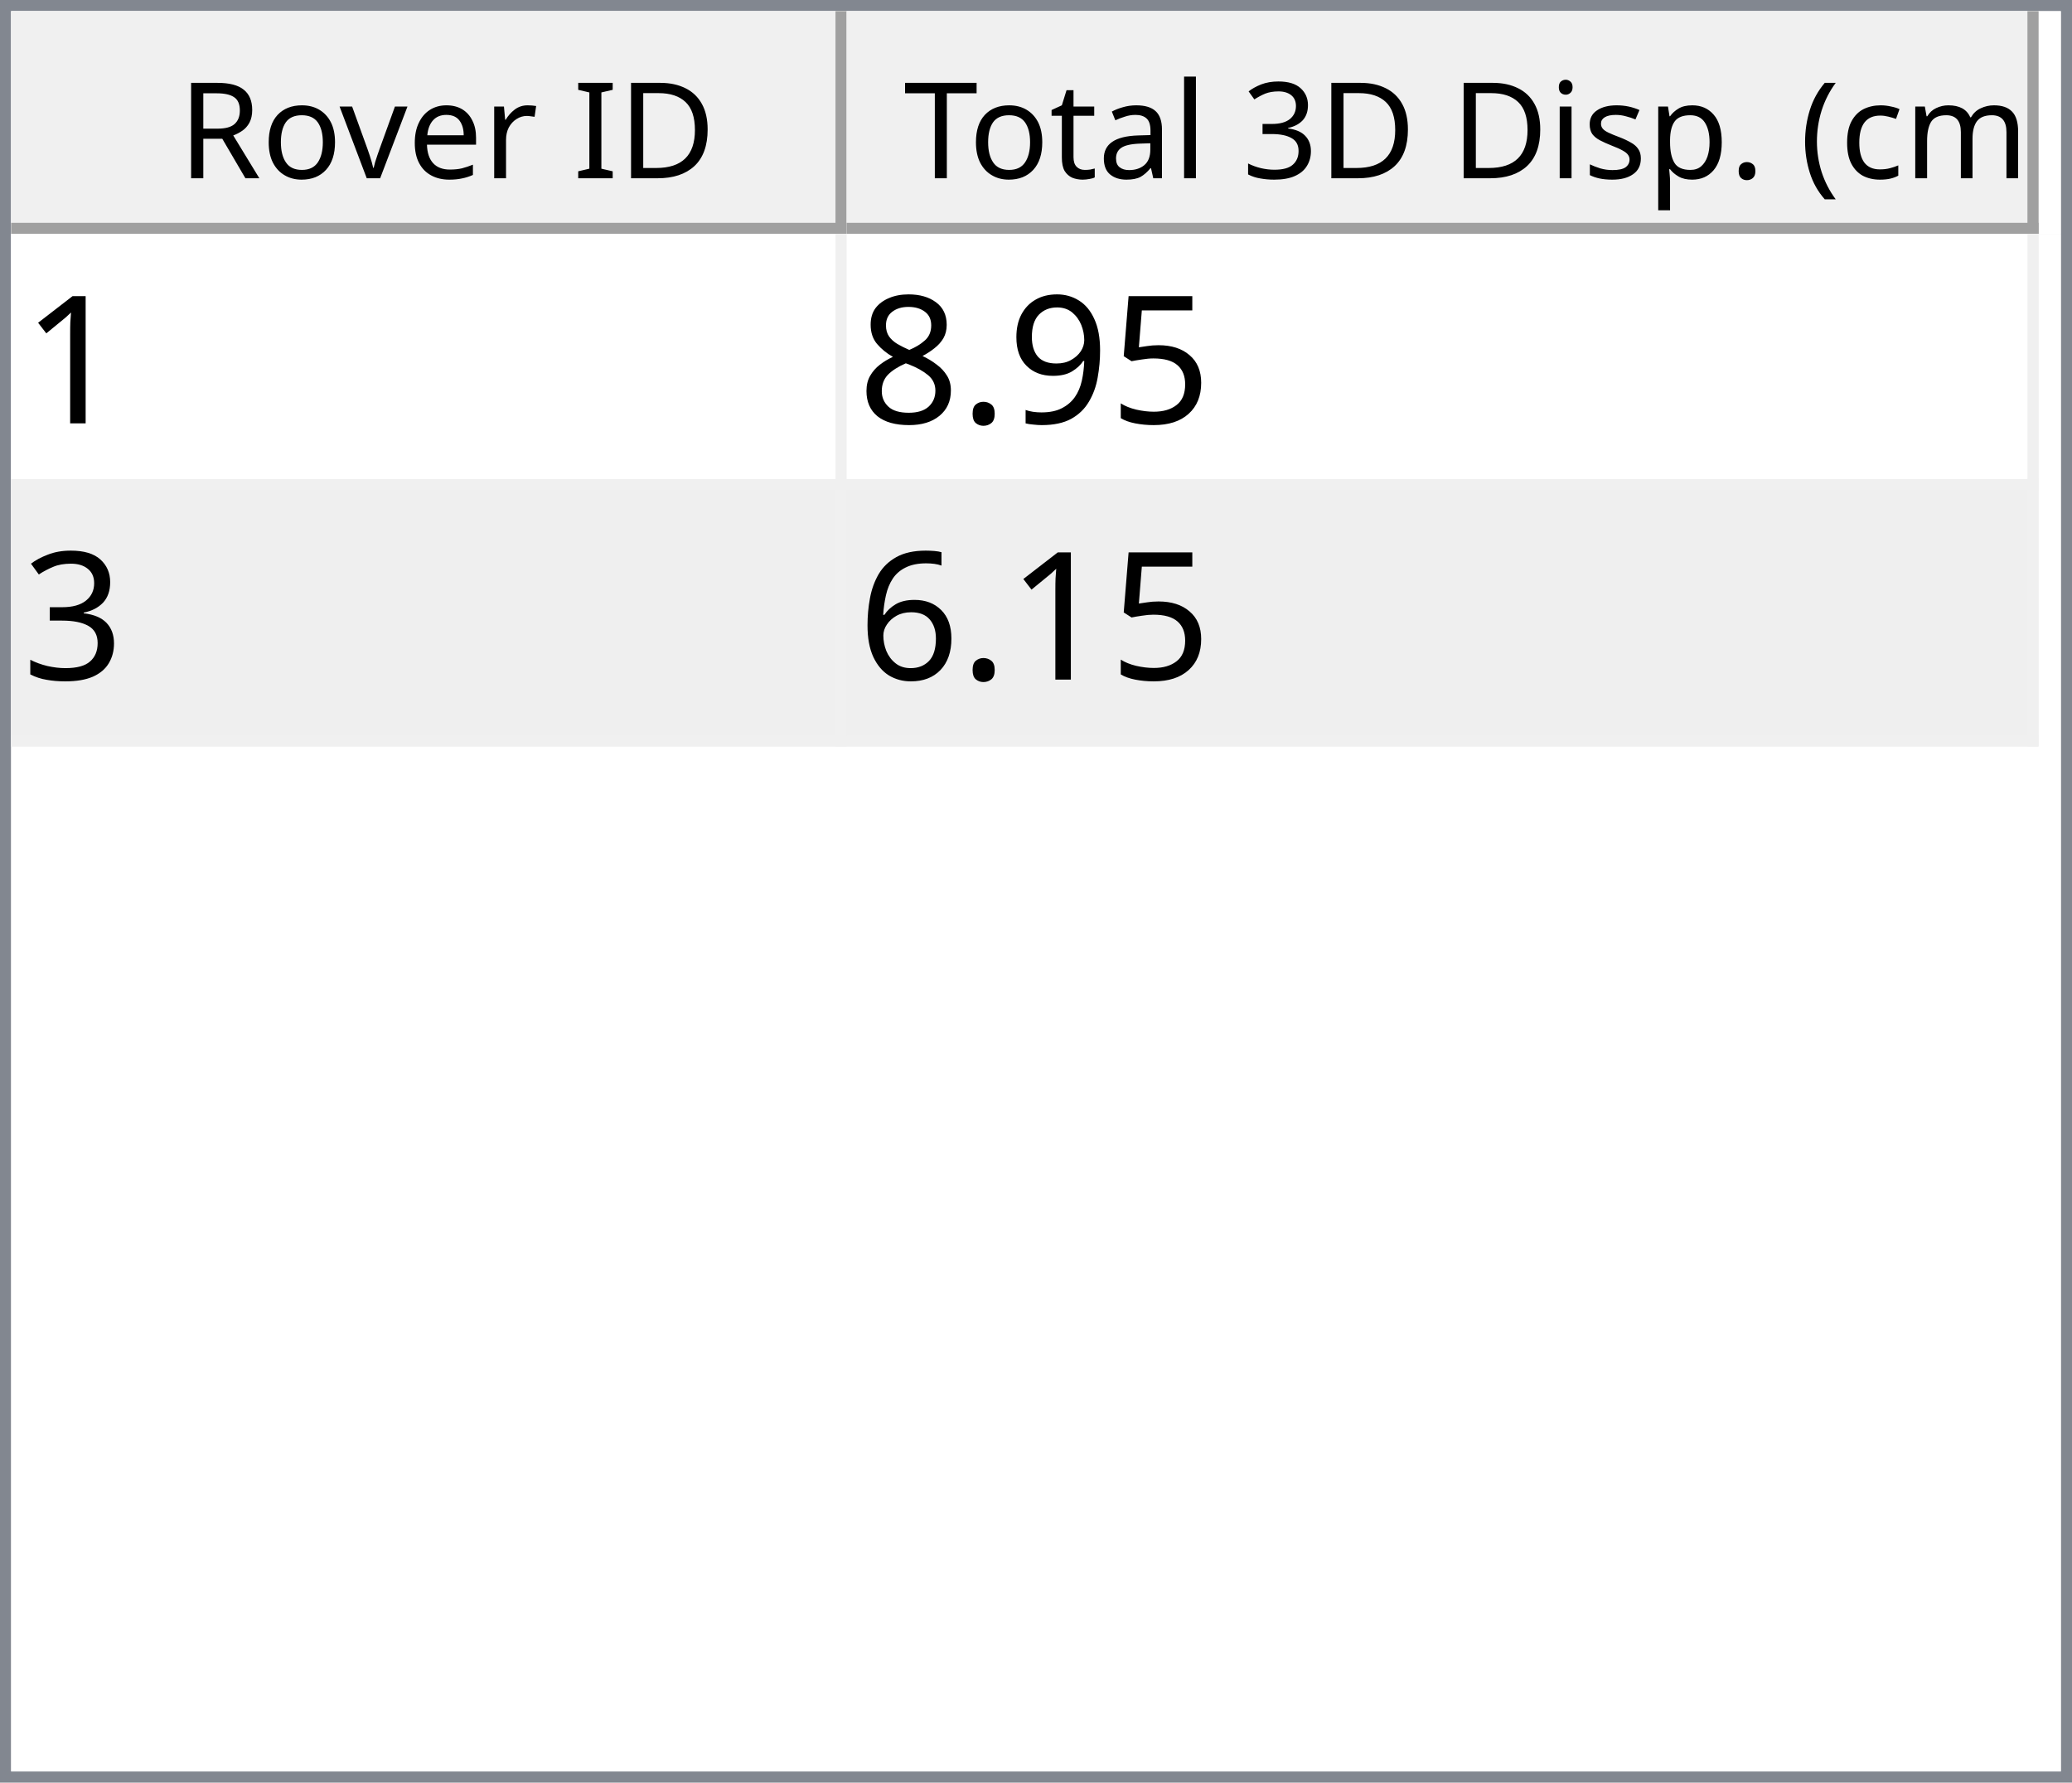
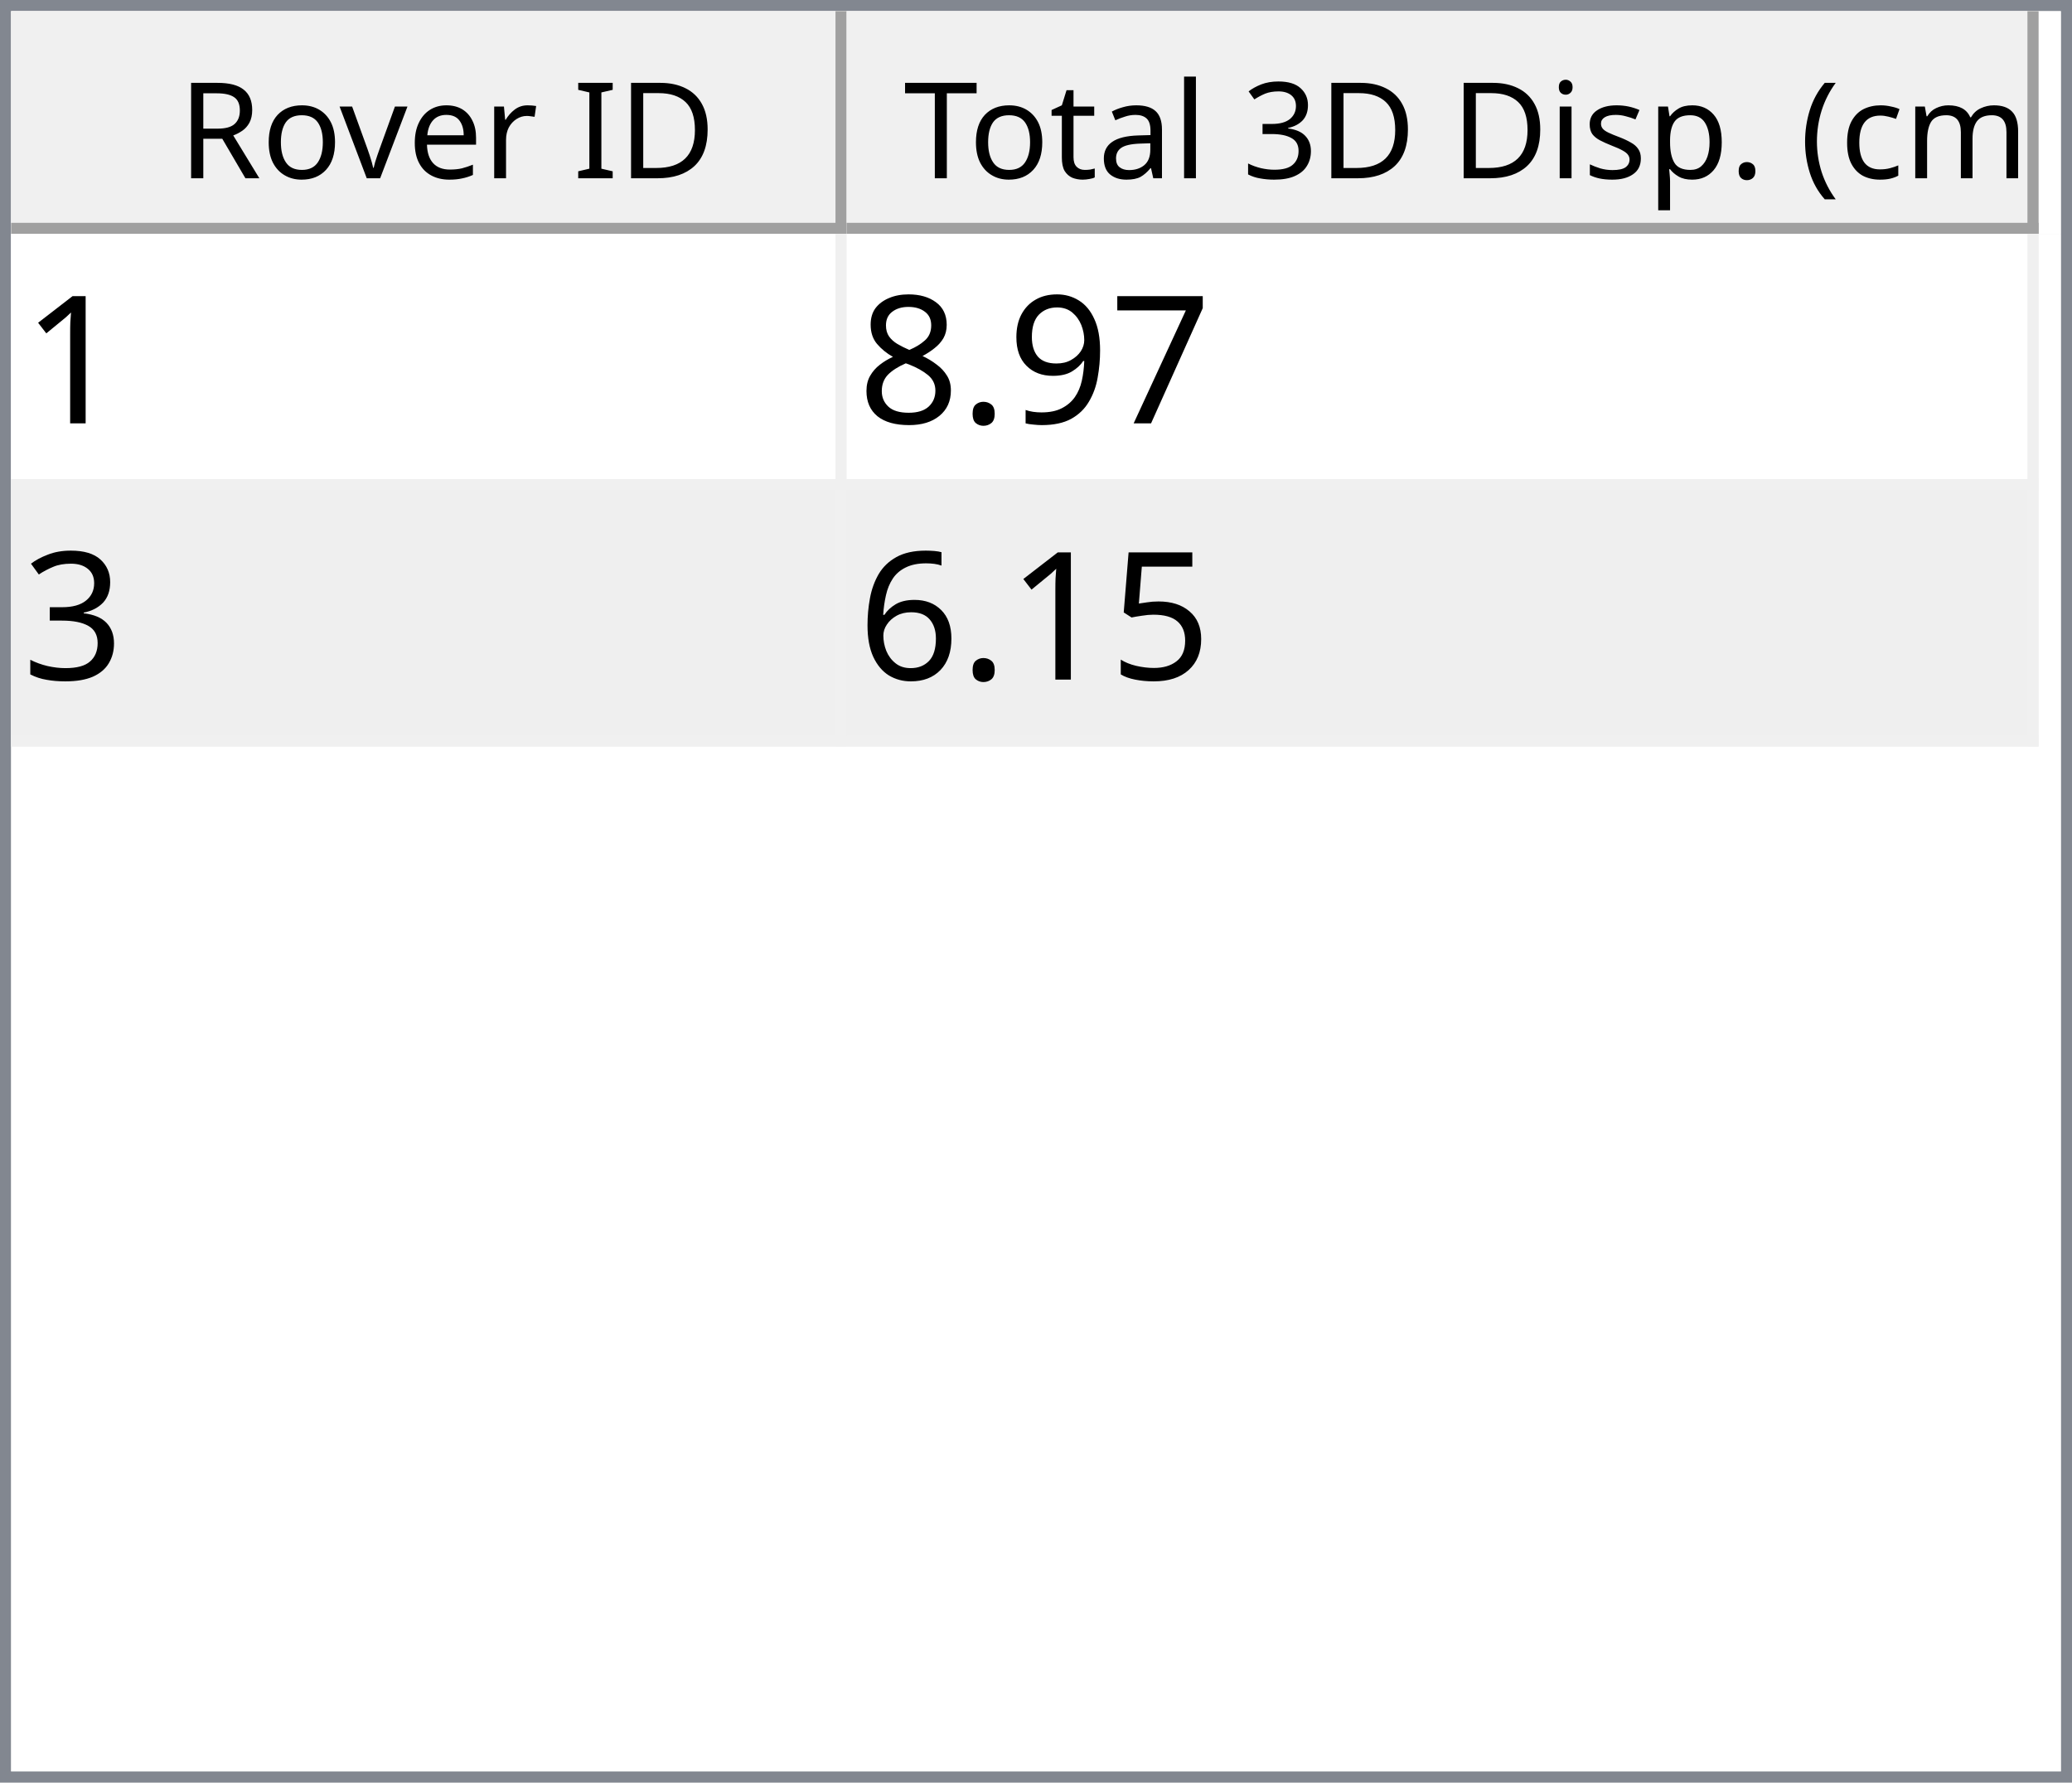
<svg xmlns="http://www.w3.org/2000/svg" style="fill-opacity:1; color-rendering:auto; color-interpolation:auto; text-rendering:auto; stroke:black; stroke-linecap:square; stroke-miterlimit:10; shape-rendering:auto; stroke-opacity:1; fill:black; stroke-dasharray:none; font-weight:normal; stroke-width:1; font-family:'Dialog'; font-style:normal; stroke-linejoin:miter; font-size:12px; stroke-dashoffset:0; image-rendering:auto;" width="186" height="160">
  <defs id="genericDefs" />
  <g>
    <defs id="defs1">
      <clipPath clipPathUnits="userSpaceOnUse" id="clipPath1">
        <path d="M0 0 L186 0 L186 160 L0 160 L0 0 Z" />
      </clipPath>
      <clipPath clipPathUnits="userSpaceOnUse" id="clipPath2">
        <path d="M0 0 L0 160 L186 160 L186 0 Z" />
      </clipPath>
      <clipPath clipPathUnits="userSpaceOnUse" id="clipPath3">
        <path d="M0 0 L0 20 L184 20 L184 0 Z" />
      </clipPath>
      <clipPath clipPathUnits="userSpaceOnUse" id="clipPath4">
        <path d="M0 0 L0 20 L75 20 L75 0 Z" />
      </clipPath>
      <clipPath clipPathUnits="userSpaceOnUse" id="clipPath5">
        <path d="M1 1 L1 19 L74 19 L74 1 Z" />
      </clipPath>
      <clipPath clipPathUnits="userSpaceOnUse" id="clipPath6">
        <path d="M0 0 L0 18 L73 18 L73 0 Z" />
      </clipPath>
      <clipPath clipPathUnits="userSpaceOnUse" id="clipPath7">
        <path d="M-0.5 -0.5 L-0.5 19.5 L74.5 19.5 L74.5 -0.5 Z" />
      </clipPath>
      <clipPath clipPathUnits="userSpaceOnUse" id="clipPath8">
        <path d="M0 0 L0 20 L107 20 L107 0 Z" />
      </clipPath>
      <clipPath clipPathUnits="userSpaceOnUse" id="clipPath9">
        <path d="M1 1 L1 19 L106 19 L106 1 Z" />
      </clipPath>
      <clipPath clipPathUnits="userSpaceOnUse" id="clipPath10">
        <path d="M0 0 L0 18 L105 18 L105 0 Z" />
      </clipPath>
      <clipPath clipPathUnits="userSpaceOnUse" id="clipPath11">
        <path d="M-0.5 -0.5 L-0.5 19.5 L106.5 19.5 L106.5 -0.5 Z" />
      </clipPath>
      <clipPath clipPathUnits="userSpaceOnUse" id="clipPath12">
        <path d="M0 0 L0 138 L184 138 L184 0 Z" />
      </clipPath>
      <clipPath clipPathUnits="userSpaceOnUse" id="clipPath13">
        <path d="M0 0 L0 46 L182 46 L182 0 Z" />
      </clipPath>
      <clipPath clipPathUnits="userSpaceOnUse" id="clipPath14">
        <path d="M-0.5 -0.5 L-0.5 45.5 L181.5 45.5 L181.5 -0.5 Z" />
      </clipPath>
      <clipPath clipPathUnits="userSpaceOnUse" id="clipPath15">
        <path d="M0 0 L0 22 L74 22 L74 0 Z" />
      </clipPath>
      <clipPath clipPathUnits="userSpaceOnUse" id="clipPath16">
        <path d="M0 0 L0 22 L106 22 L106 0 Z" />
      </clipPath>
      <font horiz-adv-x="64.551" id="font1">
        <font-face ascent="107.91" descent="25.098" units-per-em="100" style="font-style:normal; font-family:Segoe UI; font-weight:normal;" />
        <missing-glyph horiz-adv-x="64.551" d="M8.109 0 L8.109 68.266 L56.453 68.266 L56.453 0 L8.109 0 ZM15.328 7.234 L49.219 7.234 L49.219 61.031 L15.328 61.031 L15.328 7.234 Z" />
        <glyph unicode="D" horiz-adv-x="70.117" d="M9.188 0 L9.188 70.016 L28.516 70.016 Q65.531 70.016 65.531 35.891 Q65.531 19.672 55.25 9.836 Q44.969 0 27.734 0 L9.188 0 ZM17.391 62.594 L17.391 7.422 L27.828 7.422 Q41.609 7.422 49.273 14.797 Q56.938 22.172 56.938 35.688 Q56.938 62.594 28.328 62.594 L17.391 62.594 Z" />
        <glyph unicode="I" horiz-adv-x="26.611" d="M17.391 0 L9.188 0 L9.188 70.016 L17.391 70.016 L17.391 0 Z" />
        <glyph unicode=" " horiz-adv-x="27.393" d="" />
        <glyph unicode="r" horiz-adv-x="34.766" d="M34.188 41.891 Q32.078 43.5 28.125 43.5 Q23 43.5 19.555 38.672 Q16.109 33.844 16.109 25.484 L16.109 0 L8.109 0 L8.109 50 L16.109 50 L16.109 39.703 L16.312 39.703 Q18.016 44.969 21.531 47.922 Q25.047 50.875 29.391 50.875 Q32.516 50.875 34.188 50.203 L34.188 41.891 Z" />
        <glyph unicode="e" horiz-adv-x="52.295" d="M48.297 23 L12.984 23 Q13.188 14.656 17.484 10.109 Q21.781 5.562 29.297 5.562 Q37.75 5.562 44.828 11.141 L44.828 3.609 Q38.234 -1.172 27.391 -1.172 Q16.797 -1.172 10.742 5.641 Q4.688 12.453 4.688 24.812 Q4.688 36.469 11.305 43.82 Q17.922 51.172 27.734 51.172 Q37.547 51.172 42.922 44.828 Q48.297 38.484 48.297 27.203 L48.297 23 ZM40.094 29.781 Q40.047 36.719 36.75 40.578 Q33.453 44.438 27.594 44.438 Q21.922 44.438 17.969 40.383 Q14.016 36.328 13.094 29.781 L40.094 29.781 Z" />
        <glyph unicode="v" horiz-adv-x="47.9" d="M47.406 50 L27.484 0 L19.625 0 L0.688 50 L9.469 50 L22.172 13.672 Q23.578 9.672 23.922 6.688 L24.125 6.688 Q24.609 10.453 25.688 13.484 L38.969 50 L47.406 50 Z" />
        <glyph unicode="o" horiz-adv-x="58.594" d="M29 -1.172 Q17.922 -1.172 11.305 5.836 Q4.688 12.844 4.688 24.422 Q4.688 37.016 11.57 44.094 Q18.453 51.172 30.172 51.172 Q41.359 51.172 47.633 44.289 Q53.906 37.406 53.906 25.203 Q53.906 13.234 47.141 6.031 Q40.375 -1.172 29 -1.172 ZM29.594 44.438 Q21.875 44.438 17.383 39.188 Q12.891 33.938 12.891 24.703 Q12.891 15.828 17.43 10.695 Q21.969 5.562 29.594 5.562 Q37.359 5.562 41.531 10.594 Q45.703 15.625 45.703 24.906 Q45.703 34.281 41.531 39.359 Q37.359 44.438 29.594 44.438 Z" />
        <glyph unicode="R" horiz-adv-x="59.814" d="M59.375 0 L49.609 0 L37.891 19.625 Q36.281 22.359 34.766 24.289 Q33.25 26.219 31.664 27.438 Q30.078 28.656 28.25 29.219 Q26.422 29.781 24.125 29.781 L17.391 29.781 L17.391 0 L9.188 0 L9.188 70.016 L30.078 70.016 Q34.672 70.016 38.555 68.867 Q42.438 67.719 45.289 65.375 Q48.141 63.031 49.758 59.547 Q51.375 56.062 51.375 51.375 Q51.375 47.703 50.273 44.656 Q49.172 41.609 47.148 39.211 Q45.125 36.812 42.266 35.133 Q39.406 33.453 35.844 32.516 L35.844 32.328 Q37.594 31.547 38.891 30.547 Q40.188 29.547 41.359 28.18 Q42.531 26.812 43.68 25.078 Q44.828 23.344 46.234 21.047 L59.375 0 ZM17.391 62.594 L17.391 37.203 L28.516 37.203 Q31.594 37.203 34.203 38.133 Q36.812 39.062 38.719 40.797 Q40.625 42.531 41.703 45.047 Q42.781 47.562 42.781 50.688 Q42.781 56.297 39.141 59.445 Q35.5 62.594 28.609 62.594 L17.391 62.594 Z" />
        <glyph unicode=")" horiz-adv-x="30.176" d="M8.297 -15.922 L1.172 -15.922 Q16.406 2.344 16.406 26.812 Q16.406 51.469 1.078 70.016 L8.297 70.016 Q23.531 52.156 23.531 26.703 Q23.531 1.375 8.297 -15.922 Z" />
        <glyph unicode="m" horiz-adv-x="86.133" d="M79.109 0 L71.094 0 L71.094 28.719 Q71.094 37.016 68.531 40.727 Q65.969 44.438 59.906 44.438 Q54.781 44.438 51.195 39.75 Q47.609 35.062 47.609 28.516 L47.609 0 L39.594 0 L39.594 29.688 Q39.594 44.438 28.219 44.438 Q22.953 44.438 19.531 40.016 Q16.109 35.594 16.109 28.516 L16.109 0 L8.109 0 L8.109 50 L16.109 50 L16.109 42.094 L16.312 42.094 Q21.625 51.172 31.844 51.172 Q36.969 51.172 40.773 48.312 Q44.578 45.453 46 40.828 Q51.562 51.172 62.594 51.172 Q79.109 51.172 79.109 30.812 L79.109 0 Z" />
        <glyph unicode="c" horiz-adv-x="46.191" d="M42.188 2.297 Q36.422 -1.172 28.516 -1.172 Q17.828 -1.172 11.258 5.789 Q4.688 12.75 4.688 23.828 Q4.688 36.188 11.766 43.68 Q18.844 51.172 30.672 51.172 Q37.25 51.172 42.281 48.734 L42.281 40.531 Q36.719 44.438 30.375 44.438 Q22.703 44.438 17.797 38.945 Q12.891 33.453 12.891 24.516 Q12.891 15.719 17.508 10.641 Q22.125 5.562 29.891 5.562 Q36.422 5.562 42.188 9.906 L42.188 2.297 Z" />
        <glyph unicode="(" horiz-adv-x="30.176" d="M29.109 -15.922 L21.969 -15.922 Q6.844 1.375 6.844 26.703 Q6.844 52.156 21.969 70.016 L29.203 70.016 Q13.875 51.469 13.875 26.812 Q13.875 2.344 29.109 -15.922 Z" />
        <glyph unicode="." horiz-adv-x="21.68" d="M10.891 -1.078 Q8.641 -1.078 7.055 0.539 Q5.469 2.156 5.469 4.391 Q5.469 6.641 7.055 8.273 Q8.641 9.906 10.891 9.906 Q13.188 9.906 14.797 8.273 Q16.406 6.641 16.406 4.391 Q16.406 2.156 14.797 0.539 Q13.188 -1.078 10.891 -1.078 Z" />
        <glyph unicode="p" horiz-adv-x="58.789" d="M16.312 7.234 L16.109 7.234 L16.109 -23 L8.109 -23 L8.109 50 L16.109 50 L16.109 41.219 L16.312 41.219 Q22.219 51.172 33.594 51.172 Q43.266 51.172 48.688 44.461 Q54.109 37.75 54.109 26.469 Q54.109 13.922 48 6.375 Q41.891 -1.172 31.297 -1.172 Q21.578 -1.172 16.312 7.234 ZM16.109 27.391 L16.109 20.406 Q16.109 14.203 20.141 9.883 Q24.172 5.562 30.375 5.562 Q37.641 5.562 41.773 11.133 Q45.906 16.703 45.906 26.609 Q45.906 34.969 42.047 39.703 Q38.188 44.438 31.594 44.438 Q24.609 44.438 20.359 39.578 Q16.109 34.719 16.109 27.391 Z" />
        <glyph unicode="s" horiz-adv-x="42.432" d="M5.078 1.812 L5.078 10.406 Q11.625 5.562 19.484 5.562 Q30.031 5.562 30.031 12.594 Q30.031 14.594 29.125 15.992 Q28.219 17.391 26.68 18.461 Q25.141 19.531 23.07 20.383 Q21 21.234 18.609 22.172 Q15.281 23.484 12.766 24.828 Q10.25 26.172 8.57 27.859 Q6.891 29.547 6.031 31.695 Q5.172 33.844 5.172 36.719 Q5.172 40.234 6.789 42.945 Q8.406 45.656 11.086 47.484 Q13.766 49.312 17.211 50.242 Q20.656 51.172 24.312 51.172 Q30.812 51.172 35.938 48.922 L35.938 40.828 Q30.422 44.438 23.25 44.438 Q21 44.438 19.195 43.922 Q17.391 43.406 16.094 42.477 Q14.797 41.547 14.086 40.258 Q13.375 38.969 13.375 37.406 Q13.375 35.453 14.086 34.133 Q14.797 32.812 16.164 31.789 Q17.531 30.766 19.484 29.938 Q21.438 29.109 23.922 28.125 Q27.25 26.859 29.883 25.516 Q32.516 24.172 34.375 22.484 Q36.234 20.797 37.234 18.602 Q38.234 16.406 38.234 13.375 Q38.234 9.672 36.602 6.938 Q34.969 4.203 32.234 2.398 Q29.5 0.594 25.93 -0.289 Q22.359 -1.172 18.453 -1.172 Q10.75 -1.172 5.078 1.812 Z" />
        <glyph unicode="i" horiz-adv-x="24.219" d="M12.203 62.703 Q10.062 62.703 8.547 64.164 Q7.031 65.625 7.031 67.875 Q7.031 70.125 8.547 71.609 Q10.062 73.094 12.203 73.094 Q14.406 73.094 15.945 71.609 Q17.484 70.125 17.484 67.875 Q17.484 65.719 15.945 64.211 Q14.406 62.703 12.203 62.703 ZM16.109 0 L8.109 0 L8.109 50 L16.109 50 L16.109 0 Z" />
        <glyph unicode="3" horiz-adv-x="53.906" d="M46.531 19.828 Q46.531 15.094 44.75 11.211 Q42.969 7.328 39.719 4.57 Q36.469 1.812 31.93 0.297 Q27.391 -1.219 21.922 -1.219 Q11.922 -1.219 6 2.594 L6 11.188 Q13.094 5.609 22.219 5.609 Q25.875 5.609 28.828 6.539 Q31.781 7.469 33.906 9.227 Q36.031 10.984 37.18 13.477 Q38.328 15.969 38.328 19.094 Q38.328 32.812 18.797 32.812 L12.984 32.812 L12.984 39.594 L18.5 39.594 Q35.797 39.594 35.797 52.484 Q35.797 64.406 22.609 64.406 Q15.188 64.406 8.688 59.422 L8.688 67.188 Q15.375 71.188 24.609 71.188 Q29 71.188 32.57 69.969 Q36.141 68.75 38.68 66.555 Q41.219 64.359 42.609 61.281 Q44 58.203 44 54.5 Q44 40.672 30.031 36.719 L30.031 36.531 Q33.594 36.141 36.625 34.797 Q39.656 33.453 41.852 31.305 Q44.047 29.156 45.289 26.25 Q46.531 23.344 46.531 19.828 Z" />
        <glyph unicode="l" horiz-adv-x="24.219" d="M16.109 0 L8.109 0 L8.109 74.031 L16.109 74.031 L16.109 0 Z" />
        <glyph unicode="a" horiz-adv-x="50.879" d="M43.891 0 L35.891 0 L35.891 7.812 L35.688 7.812 Q30.469 -1.172 20.312 -1.172 Q12.844 -1.172 8.617 2.781 Q4.391 6.734 4.391 13.281 Q4.391 27.297 20.906 29.594 L35.891 31.688 Q35.891 44.438 25.594 44.438 Q16.547 44.438 9.281 38.281 L9.281 46.484 Q16.656 51.172 26.266 51.172 Q43.891 51.172 43.891 32.516 L43.891 0 ZM35.891 25.297 L23.828 23.641 Q18.266 22.859 15.43 20.875 Q12.594 18.891 12.594 13.875 Q12.594 10.203 15.211 7.883 Q17.828 5.562 22.172 5.562 Q28.125 5.562 32.008 9.742 Q35.891 13.922 35.891 20.312 L35.891 25.297 Z" />
        <glyph unicode="t" horiz-adv-x="33.887" d="M31.297 0.484 Q28.469 -1.078 23.828 -1.078 Q10.688 -1.078 10.688 13.578 L10.688 43.172 L2.094 43.172 L2.094 50 L10.688 50 L10.688 62.203 L18.703 64.797 L18.703 50 L31.297 50 L31.297 43.172 L18.703 43.172 L18.703 14.984 Q18.703 9.969 20.414 7.82 Q22.125 5.672 26.078 5.672 Q29.109 5.672 31.297 7.328 L31.297 0.484 Z" />
        <glyph unicode="T" horiz-adv-x="52.393" d="M50.594 62.594 L30.375 62.594 L30.375 0 L22.172 0 L22.172 62.594 L2 62.594 L2 70.016 L50.594 70.016 L50.594 62.594 Z" />
      </font>
      <font horiz-adv-x="75.0" id="font2">
        <font-face ascent="100.537" descent="21.973" units-per-em="100" style="font-style:normal; font-family:sans-serif; font-weight:normal;" />
        <missing-glyph horiz-adv-x="75.0" d="M12.5 0 L12.5 62.5 L62.5 62.5 L62.5 0 L12.5 0 ZM14.062 1.562 L60.938 1.562 L60.938 60.938 L14.062 60.938 L14.062 1.562 Z" />
        <glyph unicode="1" horiz-adv-x="55.615" d="M37.25 0 L28.469 0 L28.469 56 Q25.297 52.984 20.141 49.953 Q14.984 46.922 10.891 45.406 L10.891 53.906 Q18.266 57.375 23.781 62.305 Q29.297 67.234 31.594 71.875 L37.25 71.875 L37.25 0 Z" />
-         <glyph unicode="5" horiz-adv-x="55.615" d="M4.156 18.75 L13.375 19.531 Q14.406 12.797 18.141 9.398 Q21.875 6 27.156 6 Q33.5 6 37.891 10.789 Q42.281 15.578 42.281 23.484 Q42.281 31 38.062 35.352 Q33.844 39.703 27 39.703 Q22.75 39.703 19.336 37.773 Q15.922 35.844 13.969 32.766 L5.719 33.844 L12.641 70.609 L48.25 70.609 L48.25 62.203 L19.672 62.203 L15.828 42.969 Q22.266 47.469 29.344 47.469 Q38.719 47.469 45.164 40.969 Q51.609 34.469 51.609 24.266 Q51.609 14.547 45.953 7.469 Q39.062 -1.219 27.156 -1.219 Q17.391 -1.219 11.211 4.25 Q5.031 9.719 4.156 18.75 Z" />
+         <glyph unicode="7" horiz-adv-x="55.615" d="M4.734 62.203 L4.734 70.656 L51.078 70.656 L51.078 63.812 Q44.234 56.547 37.523 44.484 Q30.812 32.422 27.156 19.672 Q24.516 10.688 23.781 0 L14.75 0 Q14.891 8.453 18.062 20.414 Q21.234 32.375 27.172 43.484 Q33.109 54.594 39.797 62.203 L4.734 62.203 Z" />
        <glyph unicode="9" horiz-adv-x="55.615" d="M5.469 16.547 L13.922 17.328 Q14.984 11.375 18.016 8.688 Q21.047 6 25.781 6 Q29.828 6 32.883 7.859 Q35.938 9.719 37.891 12.82 Q39.844 15.922 41.164 21.195 Q42.484 26.469 42.484 31.938 Q42.484 32.516 42.438 33.688 Q39.797 29.5 35.234 26.883 Q30.672 24.266 25.344 24.266 Q16.453 24.266 10.305 30.711 Q4.156 37.156 4.156 47.703 Q4.156 58.594 10.578 65.234 Q17 71.875 26.656 71.875 Q33.641 71.875 39.43 68.117 Q45.219 64.359 48.219 57.398 Q51.219 50.438 51.219 37.25 Q51.219 23.531 48.242 15.406 Q45.266 7.281 39.383 3.031 Q33.5 -1.219 25.594 -1.219 Q17.188 -1.219 11.867 3.445 Q6.547 8.109 5.469 16.547 ZM41.453 48.141 Q41.453 55.719 37.43 60.156 Q33.406 64.594 27.734 64.594 Q21.875 64.594 17.531 59.812 Q13.188 55.031 13.188 47.406 Q13.188 40.578 17.312 36.305 Q21.438 32.031 27.484 32.031 Q33.594 32.031 37.523 36.305 Q41.453 40.578 41.453 48.141 Z" />
        <glyph unicode="." horiz-adv-x="27.783" d="M9.078 0 L9.078 10.016 L19.094 10.016 L19.094 0 L9.078 0 Z" />
        <glyph unicode="8" horiz-adv-x="55.615" d="M17.672 38.812 Q12.203 40.828 9.57 44.539 Q6.938 48.25 6.938 53.422 Q6.938 61.234 12.555 66.555 Q18.172 71.875 27.484 71.875 Q36.859 71.875 42.578 66.43 Q48.297 60.984 48.297 53.172 Q48.297 48.188 45.68 44.508 Q43.062 40.828 37.75 38.812 Q44.344 36.672 47.781 31.883 Q51.219 27.094 51.219 20.453 Q51.219 11.281 44.727 5.031 Q38.234 -1.219 27.641 -1.219 Q17.047 -1.219 10.547 5.055 Q4.047 11.328 4.047 20.703 Q4.047 27.688 7.594 32.398 Q11.141 37.109 17.672 38.812 ZM15.922 53.719 Q15.922 48.641 19.195 45.414 Q22.469 42.188 27.688 42.188 Q32.766 42.188 36.016 45.383 Q39.266 48.578 39.266 53.219 Q39.266 58.062 35.914 61.359 Q32.562 64.656 27.594 64.656 Q22.562 64.656 19.242 61.43 Q15.922 58.203 15.922 53.719 ZM13.094 20.656 Q13.094 16.891 14.875 13.375 Q16.656 9.859 20.172 7.93 Q23.688 6 27.734 6 Q34.031 6 38.133 10.055 Q42.234 14.109 42.234 20.359 Q42.234 26.703 38.016 30.859 Q33.797 35.016 27.438 35.016 Q21.234 35.016 17.164 30.914 Q13.094 26.812 13.094 20.656 Z" />
        <glyph unicode="3" horiz-adv-x="55.615" d="M4.203 18.891 L12.984 20.062 Q14.5 12.594 18.141 9.297 Q21.781 6 27 6 Q33.203 6 37.477 10.297 Q41.75 14.594 41.75 20.953 Q41.75 27 37.797 30.93 Q33.844 34.859 27.734 34.859 Q25.25 34.859 21.531 33.891 L22.516 41.609 Q23.391 41.5 23.922 41.5 Q29.547 41.5 34.039 44.43 Q38.531 47.359 38.531 53.469 Q38.531 58.297 35.258 61.477 Q31.984 64.656 26.812 64.656 Q21.688 64.656 18.266 61.43 Q14.844 58.203 13.875 51.766 L5.078 53.328 Q6.688 62.156 12.398 67.016 Q18.109 71.875 26.609 71.875 Q32.469 71.875 37.398 69.359 Q42.328 66.844 44.945 62.5 Q47.562 58.156 47.562 53.266 Q47.562 48.641 45.07 44.828 Q42.578 41.016 37.703 38.766 Q44.047 37.312 47.562 32.695 Q51.078 28.078 51.078 21.141 Q51.078 11.766 44.242 5.25 Q37.406 -1.266 26.953 -1.266 Q17.531 -1.266 11.305 4.352 Q5.078 9.969 4.203 18.891 Z" />
+         <glyph unicode="5" horiz-adv-x="55.615" d="M4.156 18.75 L13.375 19.531 Q14.406 12.797 18.141 9.398 Q21.875 6 27.156 6 Q33.5 6 37.891 10.789 Q42.281 15.578 42.281 23.484 Q42.281 31 38.062 35.352 Q33.844 39.703 27 39.703 Q22.75 39.703 19.336 37.773 Q15.922 35.844 13.969 32.766 L5.719 33.844 L12.641 70.609 L48.25 70.609 L48.25 62.203 L19.672 62.203 L15.828 42.969 Q22.266 47.469 29.344 47.469 Q38.719 47.469 45.164 40.969 Q51.609 34.469 51.609 24.266 Q51.609 14.547 45.953 7.469 Q39.062 -1.219 27.156 -1.219 Q17.391 -1.219 11.211 4.25 Q5.031 9.719 4.156 18.75 Z" />
        <glyph unicode="6" horiz-adv-x="55.615" d="M49.75 54.047 L41.016 53.375 Q39.844 58.547 37.703 60.891 Q34.125 64.656 28.906 64.656 Q24.703 64.656 21.531 62.312 Q17.391 59.281 14.992 53.469 Q12.594 47.656 12.5 36.922 Q15.672 41.75 20.266 44.094 Q24.859 46.438 29.891 46.438 Q38.672 46.438 44.852 39.969 Q51.031 33.5 51.031 23.25 Q51.031 16.5 48.125 10.719 Q45.219 4.938 40.141 1.859 Q35.062 -1.219 28.609 -1.219 Q17.625 -1.219 10.695 6.859 Q3.766 14.938 3.766 33.5 Q3.766 54.25 11.422 63.672 Q18.109 71.875 29.438 71.875 Q37.891 71.875 43.289 67.141 Q48.688 62.406 49.75 54.047 ZM13.875 23.188 Q13.875 18.656 15.797 14.508 Q17.719 10.359 21.188 8.18 Q24.656 6 28.469 6 Q34.031 6 38.039 10.492 Q42.047 14.984 42.047 22.703 Q42.047 30.125 38.086 34.398 Q34.125 38.672 28.125 38.672 Q22.172 38.672 18.023 34.398 Q13.875 30.125 13.875 23.188 Z" />
      </font>
    </defs>
    <g style="fill:white; stroke:white;">
      <rect x="0" y="0" width="186" style="clip-path:url(#clipPath1); stroke:none;" height="160" />
    </g>
    <g style="fill:white; text-rendering:optimizeSpeed; color-rendering:optimizeSpeed; image-rendering:optimizeSpeed; shape-rendering:crispEdges; stroke:white; color-interpolation:sRGB;">
      <rect x="0" width="186" height="160" y="0" style="stroke:none;" />
      <path style="stroke:none;" d="M0 160 L186 160 L186 0 L0 0 Z" />
    </g>
    <g style="fill:rgb(240,240,240); font-family:'Segoe UI'; stroke:rgb(240,240,240);">
      <rect x="0" y="0" width="186" style="clip-path:url(#clipPath2); stroke:none;" height="160" />
    </g>
    <g style="fill:rgb(130,135,144); font-family:'Segoe UI'; stroke:rgb(130,135,144);">
      <path d="M0 0 L186 0 L186 160 L0 160 L0 0 ZM1 1 L185 1 L185 159 L1 159 L1 1 Z" style="fill-rule:evenodd; clip-path:url(#clipPath2); stroke:none;" />
    </g>
    <g style="fill:white; font-family:'Segoe UI'; stroke:white;" transform="translate(1,1)">
      <rect x="0" y="0" width="184" style="clip-path:url(#clipPath3); stroke:none;" height="20" />
    </g>
    <g style="fill:rgb(240,240,240); font-family:'Segoe UI'; stroke:rgb(240,240,240);" transform="translate(1,1)">
      <rect x="0" y="0" width="75" style="clip-path:url(#clipPath4); stroke:none;" height="20" />
    </g>
    <g style="font-family:'Segoe UI';" transform="translate(2,2)">
      <text x="14" xml:space="preserve" y="14" style="clip-path:url(#clipPath6); stroke:none;">Rover ID</text>
    </g>
    <g style="fill:rgb(160,160,160); font-family:'Segoe UI'; stroke:rgb(160,160,160); stroke-linejoin:bevel;" transform="translate(1.5,1.5)">
      <line x1="74" x2="74" y1="0" style="fill:none; clip-path:url(#clipPath7);" y2="19" />
    </g>
    <g style="fill:rgb(160,160,160); font-family:'Segoe UI'; stroke:rgb(160,160,160); stroke-linejoin:bevel;" transform="matrix(1,0,0,1,1,1) translate(0.5,0.5)">
      <line x1="0" x2="74" y1="19" style="fill:none; clip-path:url(#clipPath7);" y2="19" />
    </g>
    <g style="fill:rgb(240,240,240); font-family:'Segoe UI'; stroke:rgb(240,240,240);" transform="translate(76,1)">
      <rect x="0" y="0" width="107" style="clip-path:url(#clipPath8); stroke:none;" height="20" />
    </g>
    <g style="font-family:'Segoe UI';" transform="translate(77,2)">
      <text x="1" xml:space="preserve" y="14" style="clip-path:url(#clipPath10); stroke:none;"> Total 3D Disp. (cm)</text>
    </g>
    <g style="fill:rgb(160,160,160); font-family:'Segoe UI'; stroke:rgb(160,160,160); stroke-linejoin:bevel;" transform="translate(76.5,1.5)">
      <line x1="106" x2="106" y1="0" style="fill:none; clip-path:url(#clipPath11);" y2="19" />
    </g>
    <g style="fill:rgb(160,160,160); font-family:'Segoe UI'; stroke:rgb(160,160,160); stroke-linejoin:bevel;" transform="matrix(1,0,0,1,76,1) translate(0.5,0.5)">
      <line x1="0" x2="106" y1="19" style="fill:none; clip-path:url(#clipPath11);" y2="19" />
    </g>
    <g style="fill:white; font-family:'Segoe UI'; stroke:white;" transform="translate(1,21)">
      <rect x="0" y="0" width="184" style="clip-path:url(#clipPath12); stroke:none;" height="138" />
    </g>
    <g style="fill:rgb(240,240,240); font-size:16px; font-family:sans-serif; stroke:rgb(240,240,240);" transform="translate(1,21)">
      <rect x="0" y="0" width="182" style="clip-path:url(#clipPath13); stroke:none;" height="46" />
      <line transform="translate(0.5,0.5)" x1="0" x2="181" y1="22" style="clip-path:url(#clipPath14); fill:none; stroke-linejoin:bevel;" y2="22" />
    </g>
    <g transform="matrix(1,0,0,1,1,21) translate(0.5,0.5)" style="fill:rgb(240,240,240); font-size:16px; font-family:sans-serif; stroke:rgb(240,240,240); stroke-linejoin:bevel;">
      <line x1="0" x2="181" y1="45" style="fill:none; clip-path:url(#clipPath14);" y2="45" />
    </g>
    <g transform="matrix(1,0,0,1,1,21) translate(0.5,0.5)" style="fill:rgb(240,240,240); font-size:16px; font-family:sans-serif; stroke:rgb(240,240,240); stroke-linejoin:bevel;">
      <line x1="74" x2="74" y1="0" style="fill:none; clip-path:url(#clipPath14);" y2="45" />
    </g>
    <g transform="matrix(1,0,0,1,1,21) translate(0.5,0.5)" style="fill:rgb(240,240,240); font-size:16px; font-family:sans-serif; stroke:rgb(240,240,240); stroke-linejoin:bevel;">
      <line x1="181" x2="181" y1="0" style="fill:none; clip-path:url(#clipPath14);" y2="45" />
    </g>
    <g style="fill:white; font-size:16px; font-family:sans-serif; stroke:white;" transform="matrix(1,0,0,1,1,21)">
      <rect x="0" y="0" width="74" style="clip-path:url(#clipPath15); stroke:none;" height="22" />
      <text x="1" y="17" style="fill:black; clip-path:url(#clipPath15); stroke:none;" xml:space="preserve">1</text>
    </g>
    <g style="fill:white; font-size:16px; font-family:sans-serif; stroke:white;" transform="matrix(1,0,0,1,1,21) translate(75,0)">
      <rect x="0" y="0" width="106" style="clip-path:url(#clipPath16); stroke:none;" height="22" />
-       <text x="1" y="17" style="fill:black; clip-path:url(#clipPath16); stroke:none;" xml:space="preserve">8.95</text>
+       <text x="1" y="17" style="fill:black; clip-path:url(#clipPath16); stroke:none;" xml:space="preserve">8.97</text>
    </g>
    <g style="fill:rgb(239,239,239); font-size:16px; font-family:sans-serif; stroke:rgb(239,239,239);" transform="matrix(1,0,0,1,1,21) translate(0,23)">
      <rect x="0" y="0" width="74" style="clip-path:url(#clipPath15); stroke:none;" height="22" />
      <text x="1" y="17" style="fill:black; clip-path:url(#clipPath15); stroke:none;" xml:space="preserve">3</text>
    </g>
    <g style="fill:rgb(239,239,239); font-size:16px; font-family:sans-serif; stroke:rgb(239,239,239);" transform="matrix(1,0,0,1,1,21) translate(75,23)">
      <rect x="0" y="0" width="106" style="clip-path:url(#clipPath16); stroke:none;" height="22" />
      <text x="1" y="17" style="fill:black; clip-path:url(#clipPath16); stroke:none;" xml:space="preserve">6.15</text>
    </g>
  </g>
</svg>
